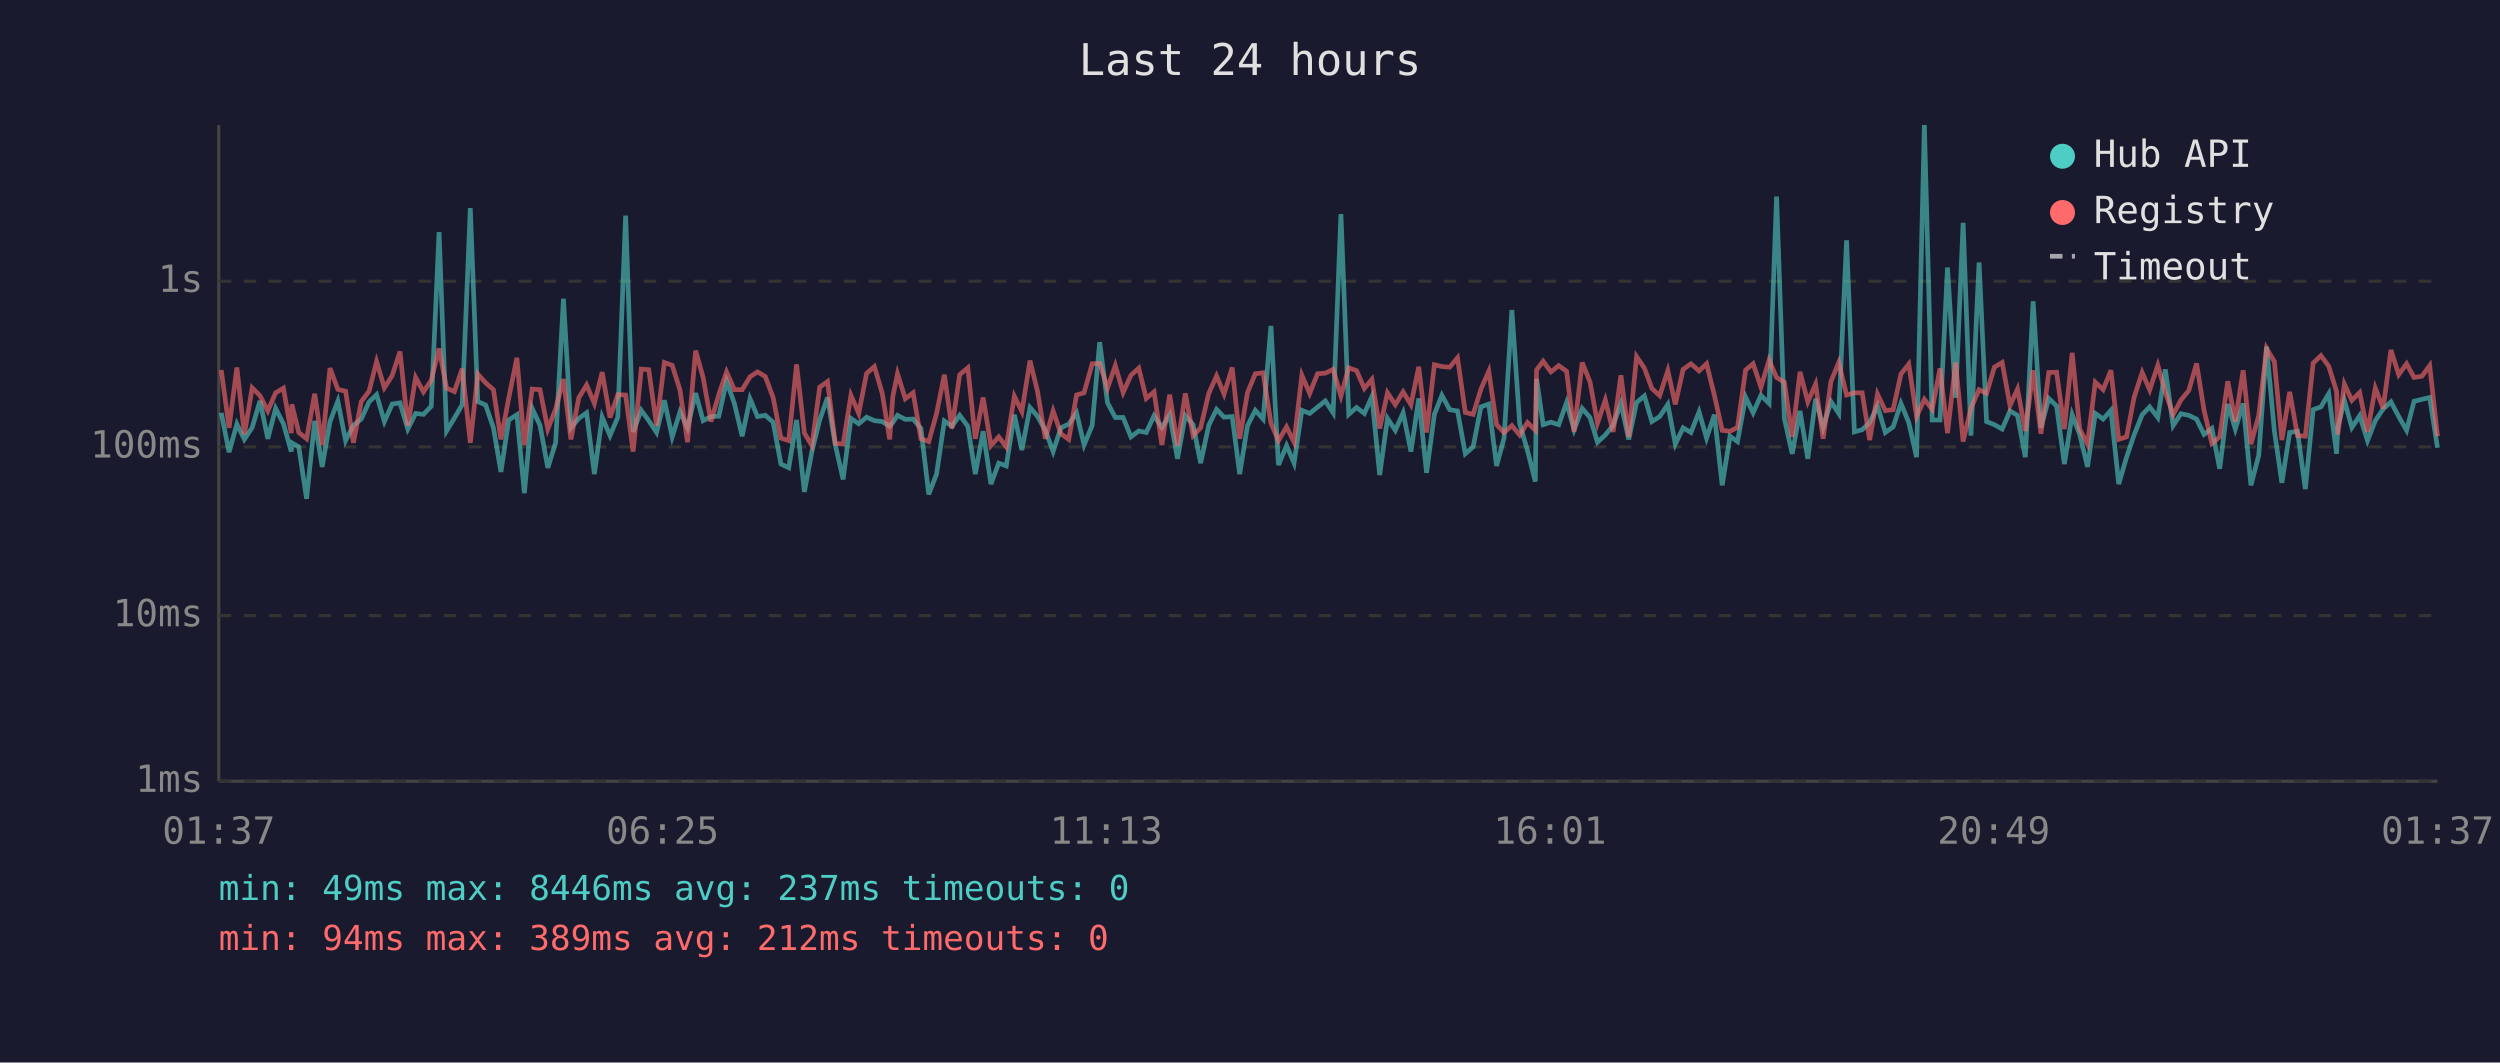
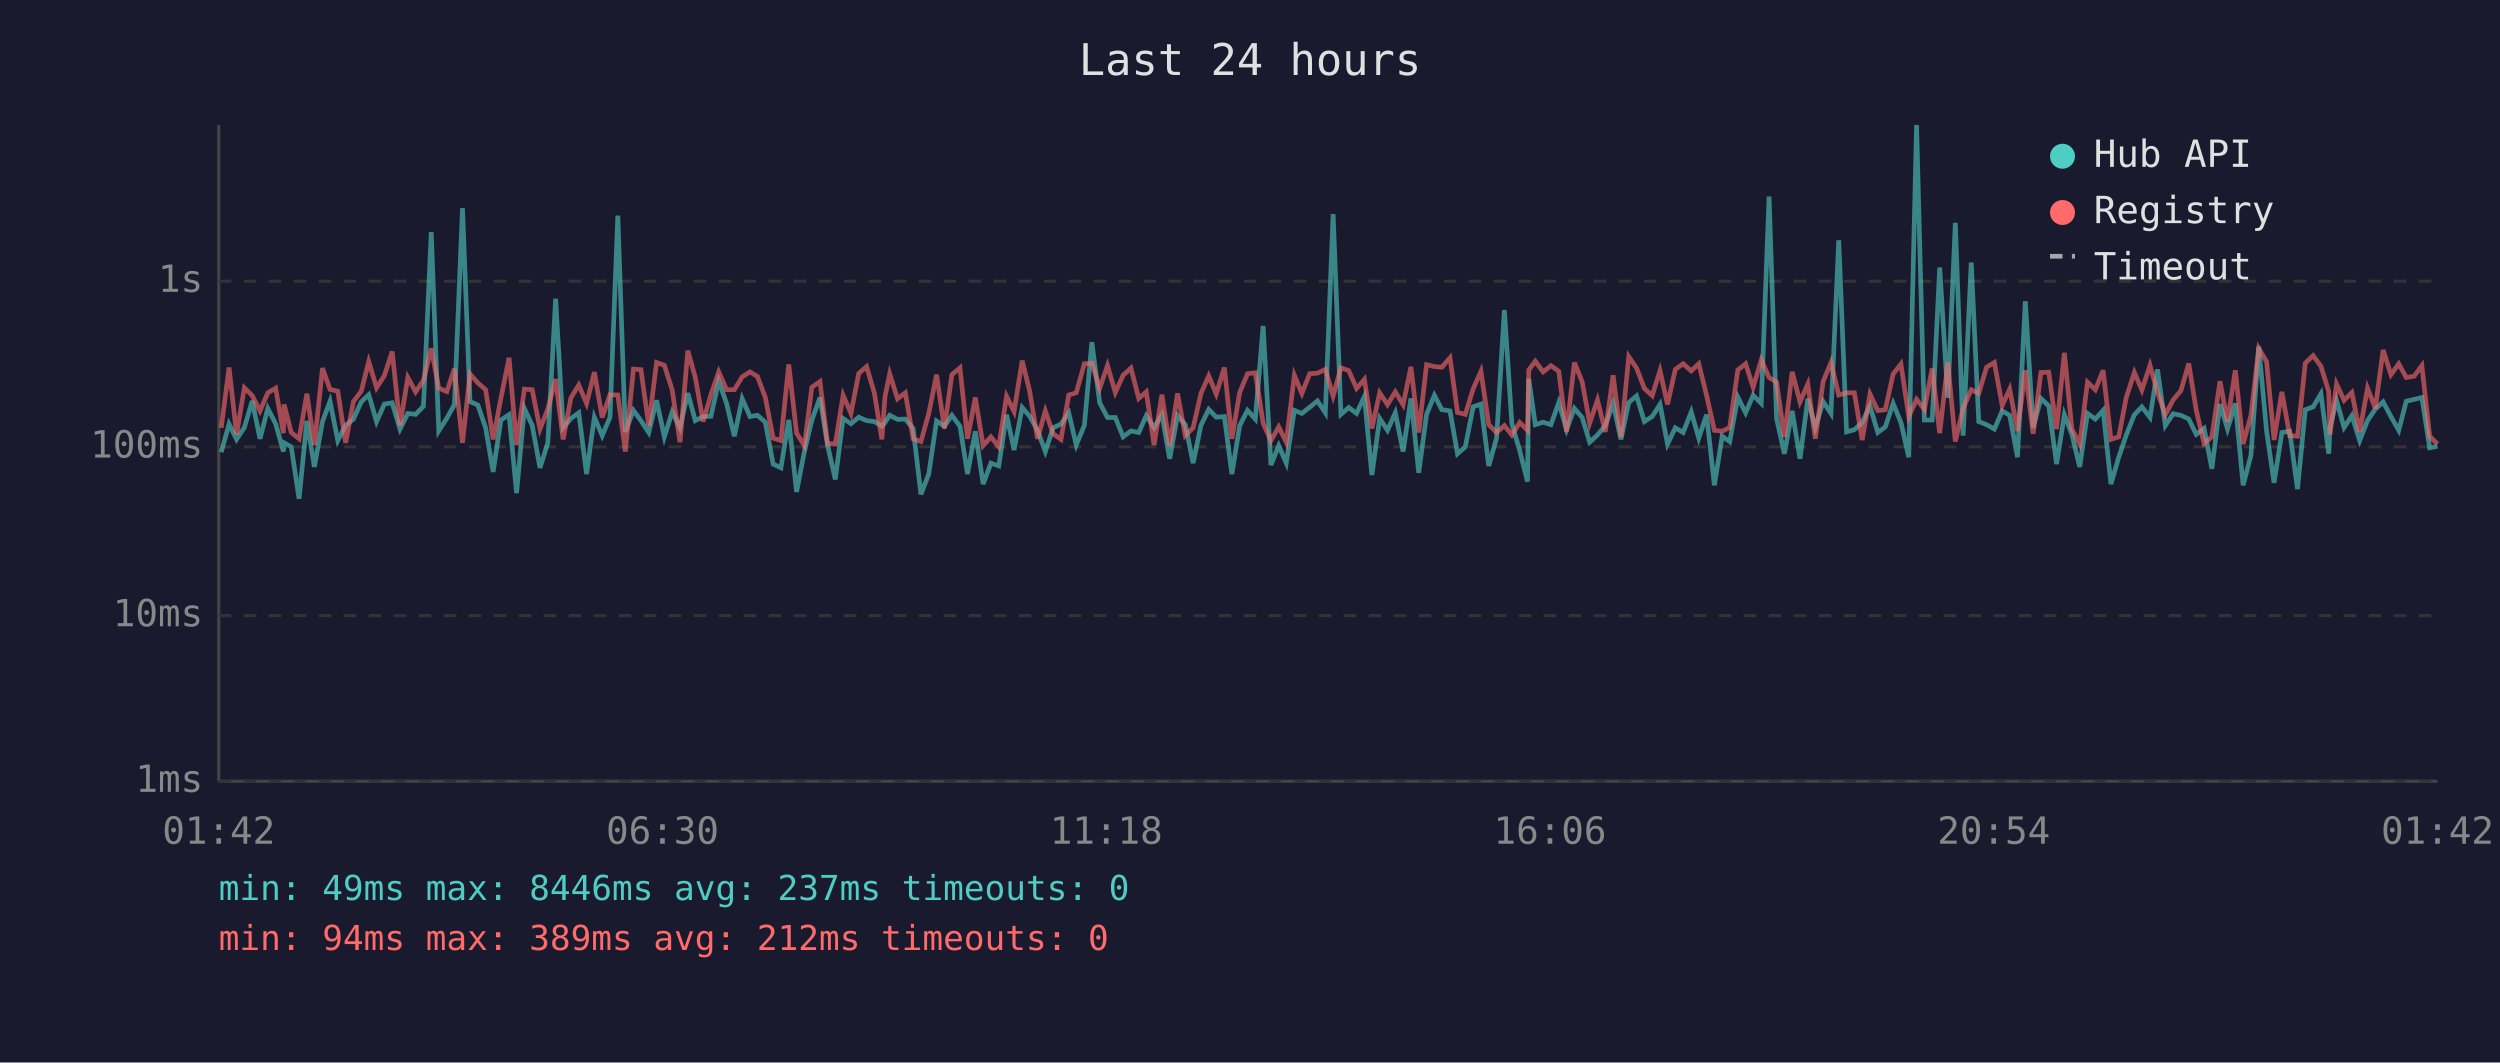
<svg xmlns="http://www.w3.org/2000/svg" viewBox="0 0 800 340" font-family="monospace" font-size="12">
  <rect width="800" height="340" fill="#1a1a2e" />
  <text x="400" y="24" fill="#e0e0e0" font-size="14" text-anchor="middle">Last 24 hours</text>
  <line x1="70" y1="40" x2="70" y2="250" stroke="#444" stroke-width="1" />
  <line x1="70" y1="250" x2="780" y2="250" stroke="#444" stroke-width="1" />
  <line x1="70" y1="250" x2="780" y2="250" stroke="#333" stroke-width="1" stroke-dasharray="4" />
  <text x="65" y="250" fill="#888" text-anchor="end" dominant-baseline="middle">1ms</text>
  <line x1="70" y1="197" x2="780" y2="197" stroke="#333" stroke-width="1" stroke-dasharray="4" />
  <text x="65" y="197" fill="#888" text-anchor="end" dominant-baseline="middle">10ms</text>
  <line x1="70" y1="143" x2="780" y2="143" stroke="#333" stroke-width="1" stroke-dasharray="4" />
  <text x="65" y="143" fill="#888" text-anchor="end" dominant-baseline="middle">100ms</text>
  <line x1="70" y1="90" x2="780" y2="90" stroke="#333" stroke-width="1" stroke-dasharray="4" />
  <text x="65" y="90" fill="#888" text-anchor="end" dominant-baseline="middle">1s</text>
-   <text x="70" y="270" fill="#888" text-anchor="middle">01:37</text>
-   <text x="212" y="270" fill="#888" text-anchor="middle">06:25</text>
-   <text x="354" y="270" fill="#888" text-anchor="middle">11:13</text>
-   <text x="496" y="270" fill="#888" text-anchor="middle">16:01</text>
-   <text x="638" y="270" fill="#888" text-anchor="middle">20:49</text>
-   <text x="780" y="270" fill="#888" text-anchor="middle">01:37</text>
-   <polyline points="70.8,132.1 73.3,144.7 75.8,135.7 78.2,140.6 80.7,136.8 83.2,128.3 85.7,140.4 88.2,130.7 90.7,135.6 93.2,144.5 93.4,141.7 95.6,143.0 98.1,159.6 100.7,134.7 103.1,149.4 105.6,134.9 108.1,128.4 110.6,141.0 113.1,136.1 115.6,134.1 118.1,128.6 120.5,126.3 123.0,134.9 125.5,129.3 128.0,128.9 130.5,137.3 133.0,132.3 135.5,132.6 138.0,130.0 140.5,74.3 142.9,137.9 145.4,133.8 147.9,129.5 150.5,66.6 152.9,128.5 155.4,129.6 157.9,136.9 160.3,151.0 162.8,134.4 165.4,132.7 167.8,157.8 170.3,130.7 172.8,136.1 175.3,149.7 177.8,141.7 180.3,95.6 182.7,136.9 185.2,133.9 187.7,132.1 190.2,151.7 192.7,133.5 195.2,139.4 197.7,133.5 200.2,69.0 202.6,138.2 205.2,131.3 207.6,134.6 210.1,138.4 212.6,128.1 215.1,139.8 217.6,131.8 220.0,136.9 222.6,125.8 225.0,134.6 227.5,133.3 230.0,133.2 232.5,122.0 235.0,129.1 237.5,139.6 240.0,127.6 242.4,133.3 244.9,132.9 247.4,135.1 249.9,148.5 252.4,149.7 254.9,134.4 257.4,157.4 259.8,144.5 262.3,134.4 264.8,127.2 267.3,142.4 269.8,153.4 272.3,133.9 274.8,135.6 277.3,133.5 279.8,134.6 282.3,134.9 284.7,136.4 285.7,135.2 287.2,132.9 289.7,134.2 292.2,134.1 294.7,137.1 297.2,158.2 299.7,151.7 302.2,134.7 304.6,136.4 307.1,132.9 309.7,136.4 312.1,151.7 314.6,138.0 317.1,154.9 319.6,148.2 322.0,149.1 324.6,132.7 327.0,144.0 329.6,130.4 332.0,133.2 334.5,137.7 337.0,144.5 339.5,136.9 342.0,135.7 344.5,132.1 346.9,142.4 349.5,136.1 351.9,109.5 354.4,128.9 356.9,133.6 359.4,133.6 361.9,139.8 364.4,137.9 366.8,138.4 369.3,133.0 371.8,136.8 374.3,132.7 376.8,146.8 379.3,133.0 381.8,135.9 384.2,148.2 386.8,136.1 389.3,131.0 391.7,133.5 394.3,133.3 396.7,151.7 399.2,136.2 401.7,131.3 404.2,134.1 406.7,104.3 409.1,148.8 411.7,142.6 414.1,148.2 416.6,131.3 419.1,132.3 421.6,130.3 424.1,128.3 426.6,132.1 429.1,68.5 431.6,132.6 434.1,130.4 436.6,132.3 439.0,126.9 441.5,152.0 444.0,133.9 446.5,137.7 449.0,132.1 451.5,144.5 454.0,127.5 456.5,151.3 459.0,132.6 461.4,126.5 463.9,131.1 466.4,131.5 468.9,145.2 471.4,143.0 473.9,130.2 476.4,129.3 478.9,149.1 481.3,140.2 483.8,99.2 486.3,135.6 488.8,144.2 491.3,154.1 491.7,121.2 493.8,135.9 496.3,135.1 498.8,135.9 501.3,128.8 503.7,137.5 506.3,130.7 508.8,133.6 511.2,141.5 513.7,139.2 516.2,136.1 518.7,129.1 521.2,140.6 523.7,128.8 526.2,126.7 528.6,134.9 531.1,133.3 533.7,129.4 536.1,142.1 538.6,136.9 541.1,138.4 543.7,131.8 546.1,140.2 548.6,132.7 551.1,155.3 553.6,139.6 556.0,141.3 558.6,127.1 561.0,132.1 563.5,126.5 566.1,129.1 568.5,62.9 571.0,133.9 573.5,145.2 576.0,131.5 578.5,146.8 581.0,127.6 583.4,136.8 585.9,128.5 588.4,132.3 590.9,76.9 593.4,138.2 595.9,137.5 598.3,135.2 600.8,129.9 603.3,138.4 605.8,136.6 608.3,129.1 610.8,135.2 613.3,146.3 615.8,40.0 618.3,134.4 620.8,134.4 623.2,85.6 625.8,127.3 628.2,71.3 630.7,139.4 633.3,84.0 635.7,134.9 638.2,135.9 640.7,137.3 643.2,131.5 645.6,132.9 648.1,146.3 650.6,96.4 653.1,136.9 655.6,127.5 658.1,129.9 660.6,148.5 663.1,132.7 665.5,139.0 668.0,149.4 670.5,132.3 673.0,134.1 675.5,131.3 678.0,154.9 680.5,146.3 682.9,139.2 685.5,132.7 687.9,130.2 690.5,133.6 692.9,118.2 695.4,136.2 697.9,132.4 700.4,132.9 702.9,134.1 705.3,139.0 707.8,137.1 710.3,150.0 712.9,129.3 715.3,137.3 717.8,129.1 720.3,155.3 722.8,145.7 725.3,110.9 727.8,137.9 730.2,154.5 732.7,138.4 735.2,138.0 737.7,156.5 740.2,131.1 742.7,130.2 745.2,126.0 747.7,145.2 748.1,136.8 750.2,128.1 752.6,136.8 755.1,133.0 757.6,141.0 760.1,134.6 762.6,130.9 765.1,128.6 767.6,133.3 770.1,137.7 772.5,128.4 775.0,127.8 777.5,127.2 780.0,143.3" fill="none" stroke="#4ecdc4" stroke-width="1.5" opacity="0.6" />
-   <polyline points="70.8,118.4 73.3,136.9 75.8,117.6 78.2,139.0 80.7,124.1 83.2,126.6 85.7,131.5 88.2,125.7 90.7,124.2 93.2,138.6 93.4,129.4 95.6,138.4 98.1,140.4 100.7,126.0 103.1,142.4 105.6,117.8 108.1,124.6 110.6,125.2 113.1,141.7 115.6,128.5 118.1,125.2 120.5,115.7 123.0,124.1 125.5,120.2 128.0,112.5 130.5,136.2 133.0,120.8 135.5,125.4 138.0,121.7 140.5,111.5 142.9,124.2 145.4,125.3 147.9,118.0 150.5,141.7 152.9,119.7 155.4,122.5 157.9,124.7 160.3,140.6 162.8,127.4 165.4,114.5 167.8,142.4 170.3,124.5 172.8,124.7 175.3,137.3 177.8,130.9 180.3,121.3 182.7,140.6 185.2,127.3 187.7,123.2 190.2,129.1 192.7,119.1 195.2,133.6 197.7,126.3 200.2,126.4 202.6,144.5 205.2,118.1 207.6,118.3 210.1,136.2 212.6,116.0 215.1,116.9 217.6,124.8 220.0,141.5 222.6,112.2 225.0,120.8 227.5,134.9 230.0,126.3 232.5,119.0 235.0,124.7 237.5,124.7 240.0,120.6 242.4,119.0 244.9,120.5 247.4,127.2 249.9,140.2 252.4,141.0 254.9,116.6 257.4,138.6 259.8,142.6 262.3,123.9 264.8,122.1 267.3,141.9 269.8,142.1 272.3,126.5 274.8,132.3 277.3,119.5 279.8,117.3 282.3,125.8 284.7,140.6 285.7,126.9 287.2,119.6 289.7,127.6 292.2,125.7 294.7,140.4 297.2,141.3 299.7,132.3 302.2,119.9 304.6,137.1 307.1,119.9 309.7,117.7 312.1,140.4 314.6,127.2 317.1,142.6 319.6,139.8 322.0,143.0 324.6,126.8 327.0,131.7 329.6,115.4 332.0,125.2 334.5,140.4 337.0,131.5 339.5,138.8 342.0,140.6 344.5,126.4 346.9,125.7 349.5,116.4 351.9,116.3 354.4,124.2 356.9,117.0 359.4,125.6 361.9,120.1 364.4,117.8 366.8,127.5 369.3,125.4 371.8,142.4 374.3,126.3 376.8,142.6 379.3,125.9 381.8,139.4 384.2,136.9 386.8,125.9 389.3,120.3 391.7,126.1 394.3,117.6 396.7,140.4 399.2,125.6 401.7,119.6 404.2,119.3 406.7,135.4 409.1,141.0 411.7,136.6 414.1,141.5 416.6,120.1 419.1,125.9 421.6,119.6 424.1,119.4 426.6,118.2 429.1,126.7 431.6,117.7 434.1,118.6 436.6,124.3 439.0,121.4 441.5,137.1 444.0,125.7 446.5,129.5 449.0,125.4 451.5,129.5 454.0,117.4 456.5,138.4 459.0,116.7 461.4,117.3 463.9,117.5 466.4,114.5 468.9,132.0 471.4,132.6 473.9,124.5 476.4,118.8 478.9,135.9 481.3,138.4 483.8,136.2 486.3,139.2 488.8,135.2 491.3,137.7 491.7,118.4 493.8,115.6 496.3,119.0 498.8,117.0 501.3,118.8 503.7,138.2 506.3,116.0 508.8,122.2 511.2,135.4 513.7,128.0 516.2,138.2 518.7,120.1 521.2,139.8 523.7,114.1 526.2,117.8 528.6,124.3 531.1,126.6 533.7,118.6 536.1,129.4 538.6,118.2 541.1,116.4 543.7,118.7 546.1,116.4 548.6,126.5 551.1,137.7 553.6,138.0 556.0,136.8 558.6,118.4 561.0,116.4 563.5,123.9 566.1,115.2 568.5,120.8 571.0,122.3 573.5,139.8 576.0,119.0 578.5,128.6 581.0,122.9 583.4,140.4 585.9,122.1 588.4,116.0 590.9,126.4 593.4,125.7 595.9,125.7 598.3,140.8 600.8,126.1 603.3,131.4 605.8,131.1 608.3,119.7 610.8,116.5 613.3,133.3 615.8,127.8 618.3,131.0 620.8,117.9 623.2,138.6 625.8,116.0 628.2,141.3 630.7,130.6 633.3,124.7 635.7,125.9 638.2,117.5 640.7,116.0 643.2,129.8 645.6,124.5 648.1,137.9 650.6,118.5 653.1,138.8 655.6,119.2 658.1,119.1 660.6,137.3 663.1,112.9 665.5,137.3 668.0,142.1 670.5,122.3 673.0,124.7 675.5,118.5 678.0,140.6 680.5,139.8 682.9,127.2 685.5,119.2 687.9,124.8 690.5,116.9 692.9,125.5 695.4,132.7 697.9,128.0 700.4,125.0 702.9,116.3 705.3,131.3 707.8,141.9 710.3,139.8 712.9,122.0 715.3,134.9 717.8,118.5 720.3,142.1 722.8,133.0 725.3,111.5 727.8,115.7 730.2,140.8 732.7,125.4 735.2,139.4 737.7,139.6 740.2,116.2 742.7,113.8 745.2,117.2 747.7,125.3 748.1,139.0 750.2,122.9 752.6,128.1 755.1,125.6 757.6,138.2 760.1,124.2 762.6,130.7 765.1,112.0 767.6,119.9 770.1,116.4 772.5,120.8 775.0,120.4 777.5,117.0 780.0,139.6" fill="none" stroke="#ff6b6b" stroke-width="1.5" opacity="0.6" />
+   <text x="70" y="270" fill="#888" text-anchor="middle">01:42</text>
+   <text x="212" y="270" fill="#888" text-anchor="middle">06:30</text>
+   <text x="354" y="270" fill="#888" text-anchor="middle">11:18</text>
+   <text x="496" y="270" fill="#888" text-anchor="middle">16:06</text>
+   <text x="638" y="270" fill="#888" text-anchor="middle">20:54</text>
+   <text x="780" y="270" fill="#888" text-anchor="middle">01:42</text>
+   <polyline points="70.8,144.7 73.3,135.7 75.7,140.6 78.2,136.8 80.7,128.3 83.2,140.4 85.7,130.7 88.2,135.6 90.7,144.5 90.9,141.7 93.2,143.0 95.7,159.6 98.2,134.7 100.6,149.4 103.2,134.9 105.6,128.4 108.1,141.0 110.6,136.1 113.1,134.1 115.6,128.6 118.0,126.3 120.5,134.9 123.0,129.3 125.5,128.9 128.0,137.3 130.5,132.3 133.0,132.6 135.5,130.0 138.0,74.3 140.4,137.9 143.0,133.8 145.4,129.5 148.0,66.6 150.4,128.5 152.9,129.6 155.4,136.9 157.8,151.0 160.3,134.4 162.9,132.7 165.3,157.8 167.8,130.7 170.3,136.1 172.8,149.7 175.3,141.7 177.8,95.6 180.2,136.9 182.7,133.9 185.2,132.1 187.7,151.7 190.2,133.5 192.7,139.4 195.2,133.5 197.7,69.0 200.1,138.2 202.7,131.3 205.1,134.6 207.6,138.4 210.1,128.1 212.6,139.8 215.1,131.8 217.6,136.9 220.1,125.8 222.5,134.6 225.0,133.3 227.5,133.2 230.0,122.0 232.5,129.1 235.0,139.6 237.5,127.6 240.0,133.3 242.4,132.9 244.9,135.1 247.4,148.5 249.9,149.7 252.4,134.4 254.9,157.4 257.4,144.5 259.8,134.4 262.4,127.2 264.8,142.4 267.3,153.4 269.8,133.9 272.3,135.6 274.8,133.5 277.3,134.6 279.8,134.9 282.2,136.4 283.2,135.2 284.7,132.9 287.2,134.2 289.7,134.1 292.2,137.1 294.7,158.2 297.2,151.7 299.7,134.7 302.2,136.4 304.6,132.9 307.2,136.4 309.6,151.7 312.1,138.0 314.6,154.9 317.1,148.2 319.6,149.1 322.1,132.7 324.5,144.0 327.1,130.4 329.5,133.2 332.0,137.7 334.5,144.5 337.0,136.9 339.5,135.7 342.0,132.1 344.4,142.4 347.0,136.1 349.4,109.5 351.9,128.9 354.4,133.6 356.9,133.6 359.4,139.8 361.9,137.9 364.4,138.4 366.8,133.0 369.3,136.8 371.8,132.7 374.3,146.8 376.8,133.0 379.3,135.9 381.8,148.2 384.3,136.1 386.8,131.0 389.2,133.5 391.8,133.3 394.2,151.7 396.7,136.2 399.2,131.3 401.7,134.1 404.2,104.3 406.7,148.8 409.2,142.6 411.6,148.2 414.2,131.3 416.6,132.3 419.1,130.3 421.6,128.3 424.1,132.1 426.6,68.5 429.1,132.6 431.6,130.4 434.1,132.3 436.6,126.9 439.0,152.0 441.5,133.9 444.0,137.7 446.5,132.1 449.0,144.5 451.5,127.5 454.0,151.3 456.5,132.6 459.0,126.5 461.4,131.1 464.0,131.5 466.4,145.2 468.9,143.0 471.4,130.2 473.9,129.3 476.4,149.1 478.9,140.2 481.4,99.2 483.8,135.6 486.3,144.2 488.8,154.1 489.2,121.2 491.3,135.9 493.8,135.1 496.3,135.9 498.8,128.8 501.3,137.5 503.8,130.7 506.3,133.6 508.7,141.5 511.2,139.2 513.7,136.1 516.2,129.1 518.7,140.6 521.2,128.8 523.7,126.7 526.2,134.9 528.7,133.3 531.2,129.4 533.6,142.1 536.1,136.9 538.6,138.4 541.2,131.8 543.6,140.2 546.1,132.7 548.6,155.3 551.1,139.6 553.5,141.3 556.1,127.1 558.6,132.1 561.0,126.5 563.6,129.1 566.1,62.9 568.5,133.9 571.0,145.2 573.5,131.5 576.0,146.8 578.5,127.6 580.9,136.8 583.4,128.5 585.9,132.3 588.4,76.9 590.9,138.2 593.4,137.5 595.9,135.2 598.4,129.9 600.9,138.4 603.3,136.6 605.8,129.1 608.3,135.2 610.8,146.3 613.3,40.0 615.8,134.4 618.3,134.4 620.7,85.6 623.3,127.3 625.7,71.3 628.2,139.4 630.8,84.0 633.2,134.9 635.7,135.9 638.2,137.3 640.7,131.5 643.1,132.9 645.6,146.3 648.1,96.4 650.6,136.9 653.1,127.5 655.6,129.9 658.1,148.5 660.6,132.7 663.0,139.0 665.5,149.4 668.0,132.3 670.5,134.1 673.0,131.3 675.5,154.9 678.0,146.3 680.4,139.2 683.0,132.7 685.4,130.2 688.0,133.6 690.4,118.2 692.9,136.2 695.4,132.4 697.9,132.9 700.4,134.1 702.8,139.0 705.3,137.1 707.8,150.0 710.4,129.3 712.8,137.3 715.3,129.1 717.8,155.3 720.3,145.7 722.8,110.9 725.3,137.9 727.7,154.5 730.2,138.4 732.7,138.0 735.2,156.5 737.7,131.1 740.2,130.2 742.7,126.0 745.2,145.2 745.6,136.8 747.7,128.1 750.1,136.8 752.6,133.0 755.1,141.0 757.6,134.6 760.1,130.9 762.6,128.6 765.1,133.3 767.6,137.7 770.0,128.4 772.5,127.8 775.0,127.2 777.5,143.3 780.0,142.8" fill="none" stroke="#4ecdc4" stroke-width="1.5" opacity="0.6" />
+   <polyline points="70.8,136.9 73.3,117.6 75.7,139.0 78.2,124.1 80.7,126.6 83.2,131.5 85.7,125.7 88.2,124.2 90.7,138.6 90.9,129.4 93.2,138.4 95.7,140.4 98.2,126.0 100.6,142.4 103.2,117.8 105.6,124.6 108.1,125.2 110.6,141.7 113.1,128.5 115.6,125.2 118.0,115.7 120.5,124.1 123.0,120.2 125.5,112.5 128.0,136.2 130.5,120.8 133.0,125.4 135.5,121.7 138.0,111.5 140.4,124.2 143.0,125.3 145.4,118.0 148.0,141.7 150.4,119.7 152.9,122.5 155.4,124.7 157.8,140.6 160.3,127.4 162.9,114.5 165.3,142.4 167.8,124.5 170.3,124.7 172.8,137.3 175.3,130.9 177.8,121.3 180.2,140.6 182.7,127.3 185.2,123.2 187.7,129.1 190.2,119.1 192.7,133.6 195.2,126.3 197.7,126.4 200.1,144.5 202.7,118.1 205.1,118.3 207.6,136.2 210.1,116.0 212.6,116.9 215.1,124.8 217.6,141.5 220.1,112.2 222.5,120.8 225.0,134.9 227.5,126.3 230.0,119.0 232.5,124.7 235.0,124.7 237.5,120.6 240.0,119.0 242.4,120.5 244.9,127.2 247.4,140.2 249.9,141.0 252.4,116.6 254.9,138.6 257.4,142.6 259.8,123.9 262.4,122.1 264.8,141.9 267.3,142.1 269.8,126.5 272.3,132.3 274.8,119.5 277.3,117.3 279.8,125.8 282.2,140.6 283.2,126.9 284.7,119.6 287.2,127.6 289.7,125.7 292.2,140.4 294.7,141.3 297.2,132.3 299.7,119.9 302.2,137.1 304.6,119.9 307.2,117.7 309.6,140.4 312.1,127.2 314.6,142.6 317.1,139.8 319.6,143.0 322.1,126.8 324.5,131.7 327.1,115.4 329.5,125.2 332.0,140.4 334.5,131.5 337.0,138.8 339.5,140.6 342.0,126.4 344.4,125.7 347.0,116.4 349.4,116.3 351.9,124.2 354.4,117.0 356.9,125.6 359.4,120.1 361.9,117.8 364.4,127.5 366.8,125.4 369.3,142.4 371.8,126.3 374.3,142.6 376.8,125.9 379.3,139.4 381.8,136.9 384.3,125.9 386.8,120.3 389.2,126.1 391.8,117.6 394.2,140.4 396.7,125.6 399.2,119.6 401.7,119.3 404.2,135.4 406.7,141.0 409.2,136.6 411.6,141.5 414.2,120.1 416.6,125.9 419.1,119.6 421.6,119.4 424.1,118.2 426.6,126.7 429.1,117.7 431.6,118.6 434.1,124.3 436.6,121.4 439.0,137.1 441.5,125.7 444.0,129.5 446.5,125.4 449.0,129.5 451.5,117.4 454.0,138.4 456.5,116.7 459.0,117.3 461.4,117.5 464.0,114.5 466.4,132.0 468.9,132.6 471.4,124.5 473.9,118.8 476.4,135.9 478.9,138.4 481.4,136.2 483.8,139.2 486.3,135.2 488.8,137.7 489.2,118.4 491.3,115.6 493.8,119.0 496.3,117.0 498.8,118.8 501.3,138.2 503.8,116.0 506.3,122.2 508.7,135.4 511.2,128.0 513.7,138.2 516.2,120.1 518.7,139.8 521.2,114.1 523.7,117.8 526.2,124.3 528.7,126.6 531.2,118.6 533.6,129.4 536.1,118.2 538.6,116.4 541.2,118.7 543.6,116.4 546.1,126.5 548.6,137.7 551.1,138.0 553.5,136.8 556.1,118.4 558.6,116.4 561.0,123.9 563.6,115.2 566.1,120.8 568.5,122.3 571.0,139.8 573.5,119.0 576.0,128.6 578.5,122.9 580.9,140.4 583.4,122.1 585.9,116.0 588.4,126.4 590.9,125.7 593.4,125.7 595.9,140.8 598.4,126.1 600.9,131.4 603.3,131.1 605.8,119.7 608.3,116.5 610.8,133.3 613.3,127.8 615.8,131.0 618.3,117.9 620.7,138.6 623.3,116.0 625.7,141.3 628.2,130.6 630.8,124.7 633.2,125.9 635.7,117.5 638.2,116.0 640.7,129.8 643.1,124.5 645.6,137.9 648.1,118.5 650.6,138.8 653.1,119.2 655.6,119.1 658.1,137.3 660.6,112.9 663.0,137.3 665.5,142.1 668.0,122.3 670.5,124.7 673.0,118.5 675.5,140.6 678.0,139.8 680.4,127.2 683.0,119.2 685.4,124.8 688.0,116.9 690.4,125.5 692.9,132.7 695.4,128.0 697.9,125.0 700.4,116.3 702.8,131.3 705.3,141.9 707.8,139.8 710.4,122.0 712.8,134.9 715.3,118.5 717.8,142.1 720.3,133.0 722.8,111.5 725.3,115.7 727.7,140.8 730.2,125.4 732.7,139.4 735.2,139.6 737.7,116.2 740.2,113.8 742.7,117.2 745.2,125.3 745.6,139.0 747.7,122.9 750.1,128.1 752.6,125.6 755.1,138.2 757.6,124.2 760.1,130.7 762.6,112.0 765.1,119.9 767.6,116.4 770.0,120.8 772.5,120.4 775.0,117.0 777.5,139.6 780.0,142.1" fill="none" stroke="#ff6b6b" stroke-width="1.5" opacity="0.6" />
  <circle cx="660" cy="50" r="4" fill="#4ecdc4" />
  <text x="670" y="50" fill="#e0e0e0" dominant-baseline="middle">Hub API</text>
  <circle cx="660" cy="68" r="4" fill="#ff6b6b" />
  <text x="670" y="68" fill="#e0e0e0" dominant-baseline="middle">Registry</text>
  <line x1="656" y1="82" x2="664" y2="82" stroke="#e0e0e0" stroke-width="1.5" stroke-dasharray="4,3" opacity="0.7" />
  <text x="670" y="86" fill="#e0e0e0" dominant-baseline="middle">Timeout</text>
  <text x="70" y="288" fill="#4ecdc4" font-size="11">min: 49ms  max: 8446ms  avg: 237ms  timeouts: 0</text>
  <text x="70" y="304" fill="#ff6b6b" font-size="11">min: 94ms  max: 389ms  avg: 212ms  timeouts: 0</text>
</svg>
